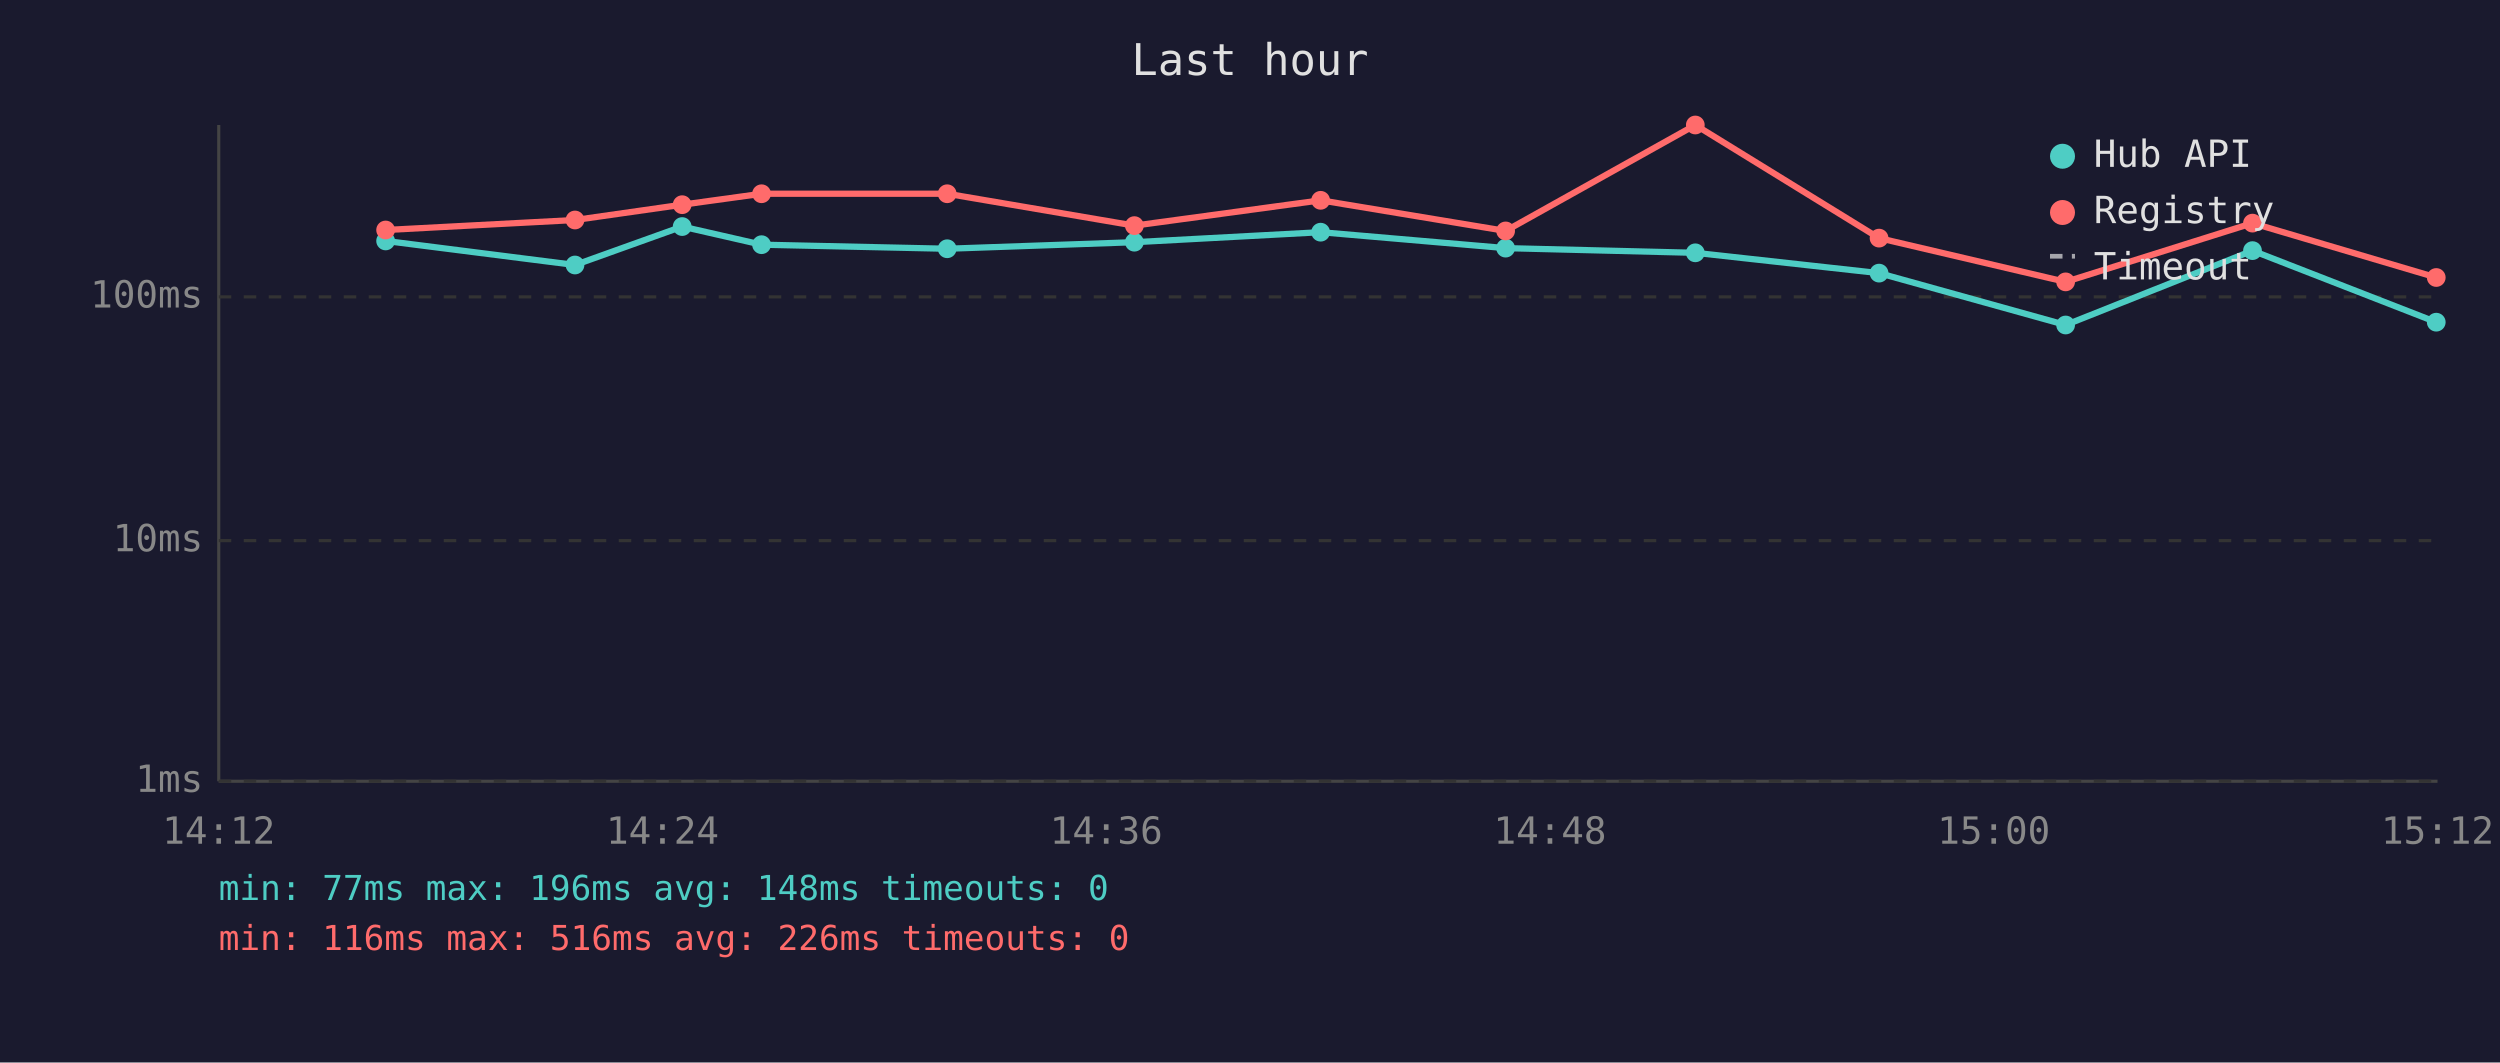
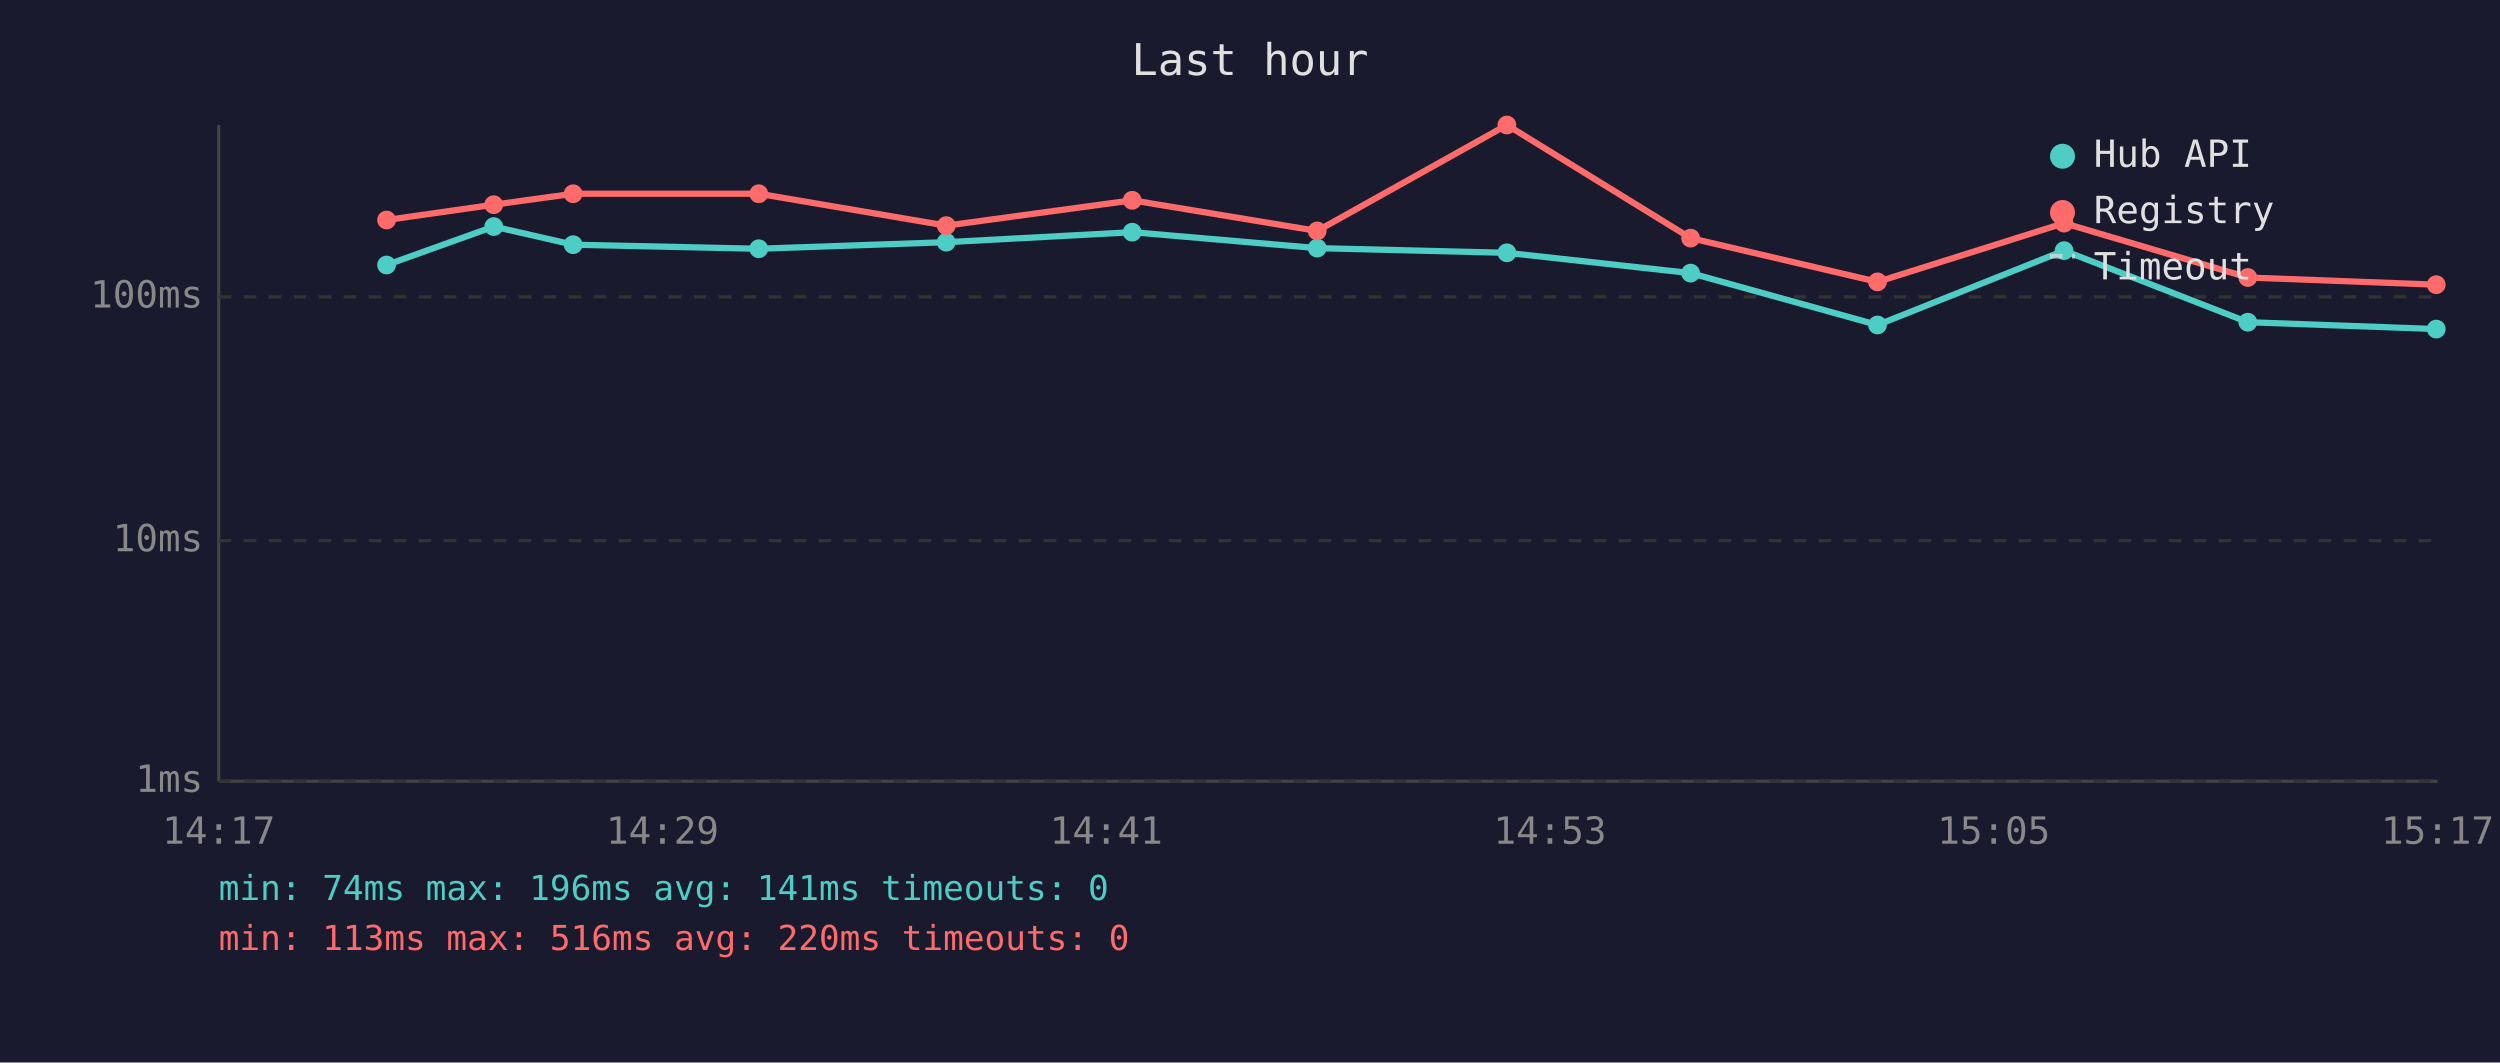
<svg xmlns="http://www.w3.org/2000/svg" viewBox="0 0 800 340" font-family="monospace" font-size="12">
  <rect width="800" height="340" fill="#1a1a2e" />
  <text x="400" y="24" fill="#e0e0e0" font-size="14" text-anchor="middle">Last hour</text>
  <line x1="70" y1="40" x2="70" y2="250" stroke="#444" stroke-width="1" />
  <line x1="70" y1="250" x2="780" y2="250" stroke="#444" stroke-width="1" />
  <line x1="70" y1="250" x2="780" y2="250" stroke="#333" stroke-width="1" stroke-dasharray="4" />
  <text x="65" y="250" fill="#888" text-anchor="end" dominant-baseline="middle">1ms</text>
  <line x1="70" y1="173" x2="780" y2="173" stroke="#333" stroke-width="1" stroke-dasharray="4" />
  <text x="65" y="173" fill="#888" text-anchor="end" dominant-baseline="middle">10ms</text>
  <line x1="70" y1="95" x2="780" y2="95" stroke="#333" stroke-width="1" stroke-dasharray="4" />
  <text x="65" y="95" fill="#888" text-anchor="end" dominant-baseline="middle">100ms</text>
-   <text x="70" y="270" fill="#888" text-anchor="middle">14:12</text>
-   <text x="212" y="270" fill="#888" text-anchor="middle">14:24</text>
-   <text x="354" y="270" fill="#888" text-anchor="middle">14:36</text>
-   <text x="496" y="270" fill="#888" text-anchor="middle">14:48</text>
-   <text x="638" y="270" fill="#888" text-anchor="middle">15:00</text>
-   <text x="780" y="270" fill="#888" text-anchor="middle">15:12</text>
-   <polyline points="123.4,77.1 184.0,84.8 218.3,72.5 243.7,78.3 303.1,79.6 363.0,77.5 422.6,74.3 481.8,79.4 542.5,80.9 601.3,87.4 661.0,104.0 720.8,80.2 779.6,103.1" fill="none" stroke="#4ecdc4" stroke-width="2" opacity="1" />
-   <circle cx="123.4" cy="77.1" r="3" fill="#4ecdc4" />
-   <circle cx="184.0" cy="84.8" r="3" fill="#4ecdc4" />
-   <circle cx="218.3" cy="72.5" r="3" fill="#4ecdc4" />
-   <circle cx="243.7" cy="78.3" r="3" fill="#4ecdc4" />
-   <circle cx="303.1" cy="79.6" r="3" fill="#4ecdc4" />
-   <circle cx="363.0" cy="77.5" r="3" fill="#4ecdc4" />
-   <circle cx="422.6" cy="74.3" r="3" fill="#4ecdc4" />
-   <circle cx="481.8" cy="79.4" r="3" fill="#4ecdc4" />
-   <circle cx="542.5" cy="80.9" r="3" fill="#4ecdc4" />
-   <circle cx="601.3" cy="87.4" r="3" fill="#4ecdc4" />
-   <circle cx="661.0" cy="104.0" r="3" fill="#4ecdc4" />
-   <circle cx="720.8" cy="80.2" r="3" fill="#4ecdc4" />
-   <circle cx="779.6" cy="103.1" r="3" fill="#4ecdc4" />
-   <polyline points="123.4,73.6 184.0,70.4 218.3,65.5 243.7,62.0 303.1,62.0 363.0,72.2 422.6,64.1 481.8,73.9 542.5,40.0 601.3,76.2 661.0,90.2 720.8,71.4 779.6,88.8" fill="none" stroke="#ff6b6b" stroke-width="2" opacity="1" />
-   <circle cx="123.4" cy="73.6" r="3" fill="#ff6b6b" />
-   <circle cx="184.0" cy="70.4" r="3" fill="#ff6b6b" />
-   <circle cx="218.3" cy="65.5" r="3" fill="#ff6b6b" />
-   <circle cx="243.7" cy="62.0" r="3" fill="#ff6b6b" />
-   <circle cx="303.1" cy="62.0" r="3" fill="#ff6b6b" />
-   <circle cx="363.0" cy="72.2" r="3" fill="#ff6b6b" />
-   <circle cx="422.6" cy="64.1" r="3" fill="#ff6b6b" />
-   <circle cx="481.8" cy="73.9" r="3" fill="#ff6b6b" />
-   <circle cx="542.5" cy="40.0" r="3" fill="#ff6b6b" />
-   <circle cx="601.3" cy="76.2" r="3" fill="#ff6b6b" />
-   <circle cx="661.0" cy="90.2" r="3" fill="#ff6b6b" />
-   <circle cx="720.8" cy="71.4" r="3" fill="#ff6b6b" />
-   <circle cx="779.6" cy="88.8" r="3" fill="#ff6b6b" />
+   <text x="70" y="270" fill="#888" text-anchor="middle">14:17</text>
+   <text x="212" y="270" fill="#888" text-anchor="middle">14:29</text>
+   <text x="354" y="270" fill="#888" text-anchor="middle">14:41</text>
+   <text x="496" y="270" fill="#888" text-anchor="middle">14:53</text>
+   <text x="638" y="270" fill="#888" text-anchor="middle">15:05</text>
+   <text x="780" y="270" fill="#888" text-anchor="middle">15:17</text>
+   <polyline points="123.7,84.8 158.0,72.5 183.4,78.3 242.8,79.6 302.8,77.5 362.3,74.3 421.5,79.4 482.2,80.9 541.0,87.4 600.8,104.0 660.5,80.2 719.3,103.1 779.6,105.3" fill="none" stroke="#4ecdc4" stroke-width="2" opacity="1" />
+   <circle cx="123.7" cy="84.8" r="3" fill="#4ecdc4" />
+   <circle cx="158.0" cy="72.5" r="3" fill="#4ecdc4" />
+   <circle cx="183.4" cy="78.3" r="3" fill="#4ecdc4" />
+   <circle cx="242.8" cy="79.6" r="3" fill="#4ecdc4" />
+   <circle cx="302.8" cy="77.5" r="3" fill="#4ecdc4" />
+   <circle cx="362.3" cy="74.3" r="3" fill="#4ecdc4" />
+   <circle cx="421.5" cy="79.4" r="3" fill="#4ecdc4" />
+   <circle cx="482.2" cy="80.9" r="3" fill="#4ecdc4" />
+   <circle cx="541.0" cy="87.4" r="3" fill="#4ecdc4" />
+   <circle cx="600.8" cy="104.0" r="3" fill="#4ecdc4" />
+   <circle cx="660.5" cy="80.2" r="3" fill="#4ecdc4" />
+   <circle cx="719.3" cy="103.1" r="3" fill="#4ecdc4" />
+   <circle cx="779.6" cy="105.3" r="3" fill="#4ecdc4" />
+   <polyline points="123.7,70.4 158.0,65.5 183.4,62.0 242.8,62.0 302.8,72.2 362.3,64.1 421.5,73.9 482.2,40.0 541.0,76.2 600.8,90.2 660.5,71.4 719.3,88.8 779.6,91.1" fill="none" stroke="#ff6b6b" stroke-width="2" opacity="1" />
+   <circle cx="123.7" cy="70.4" r="3" fill="#ff6b6b" />
+   <circle cx="158.0" cy="65.5" r="3" fill="#ff6b6b" />
+   <circle cx="183.4" cy="62.0" r="3" fill="#ff6b6b" />
+   <circle cx="242.8" cy="62.0" r="3" fill="#ff6b6b" />
+   <circle cx="302.8" cy="72.2" r="3" fill="#ff6b6b" />
+   <circle cx="362.3" cy="64.1" r="3" fill="#ff6b6b" />
+   <circle cx="421.5" cy="73.9" r="3" fill="#ff6b6b" />
+   <circle cx="482.2" cy="40.0" r="3" fill="#ff6b6b" />
+   <circle cx="541.0" cy="76.2" r="3" fill="#ff6b6b" />
+   <circle cx="600.8" cy="90.2" r="3" fill="#ff6b6b" />
+   <circle cx="660.5" cy="71.4" r="3" fill="#ff6b6b" />
+   <circle cx="719.3" cy="88.8" r="3" fill="#ff6b6b" />
+   <circle cx="779.6" cy="91.1" r="3" fill="#ff6b6b" />
  <circle cx="660" cy="50" r="4" fill="#4ecdc4" />
  <text x="670" y="50" fill="#e0e0e0" dominant-baseline="middle">Hub API</text>
  <circle cx="660" cy="68" r="4" fill="#ff6b6b" />
  <text x="670" y="68" fill="#e0e0e0" dominant-baseline="middle">Registry</text>
  <line x1="656" y1="82" x2="664" y2="82" stroke="#e0e0e0" stroke-width="1.5" stroke-dasharray="4,3" opacity="0.7" />
  <text x="670" y="86" fill="#e0e0e0" dominant-baseline="middle">Timeout</text>
-   <text x="70" y="288" fill="#4ecdc4" font-size="11">min: 77ms  max: 196ms  avg: 148ms  timeouts: 0</text>
-   <text x="70" y="304" fill="#ff6b6b" font-size="11">min: 116ms  max: 516ms  avg: 226ms  timeouts: 0</text>
+   <text x="70" y="288" fill="#4ecdc4" font-size="11">min: 74ms  max: 196ms  avg: 141ms  timeouts: 0</text>
+   <text x="70" y="304" fill="#ff6b6b" font-size="11">min: 113ms  max: 516ms  avg: 220ms  timeouts: 0</text>
</svg>
